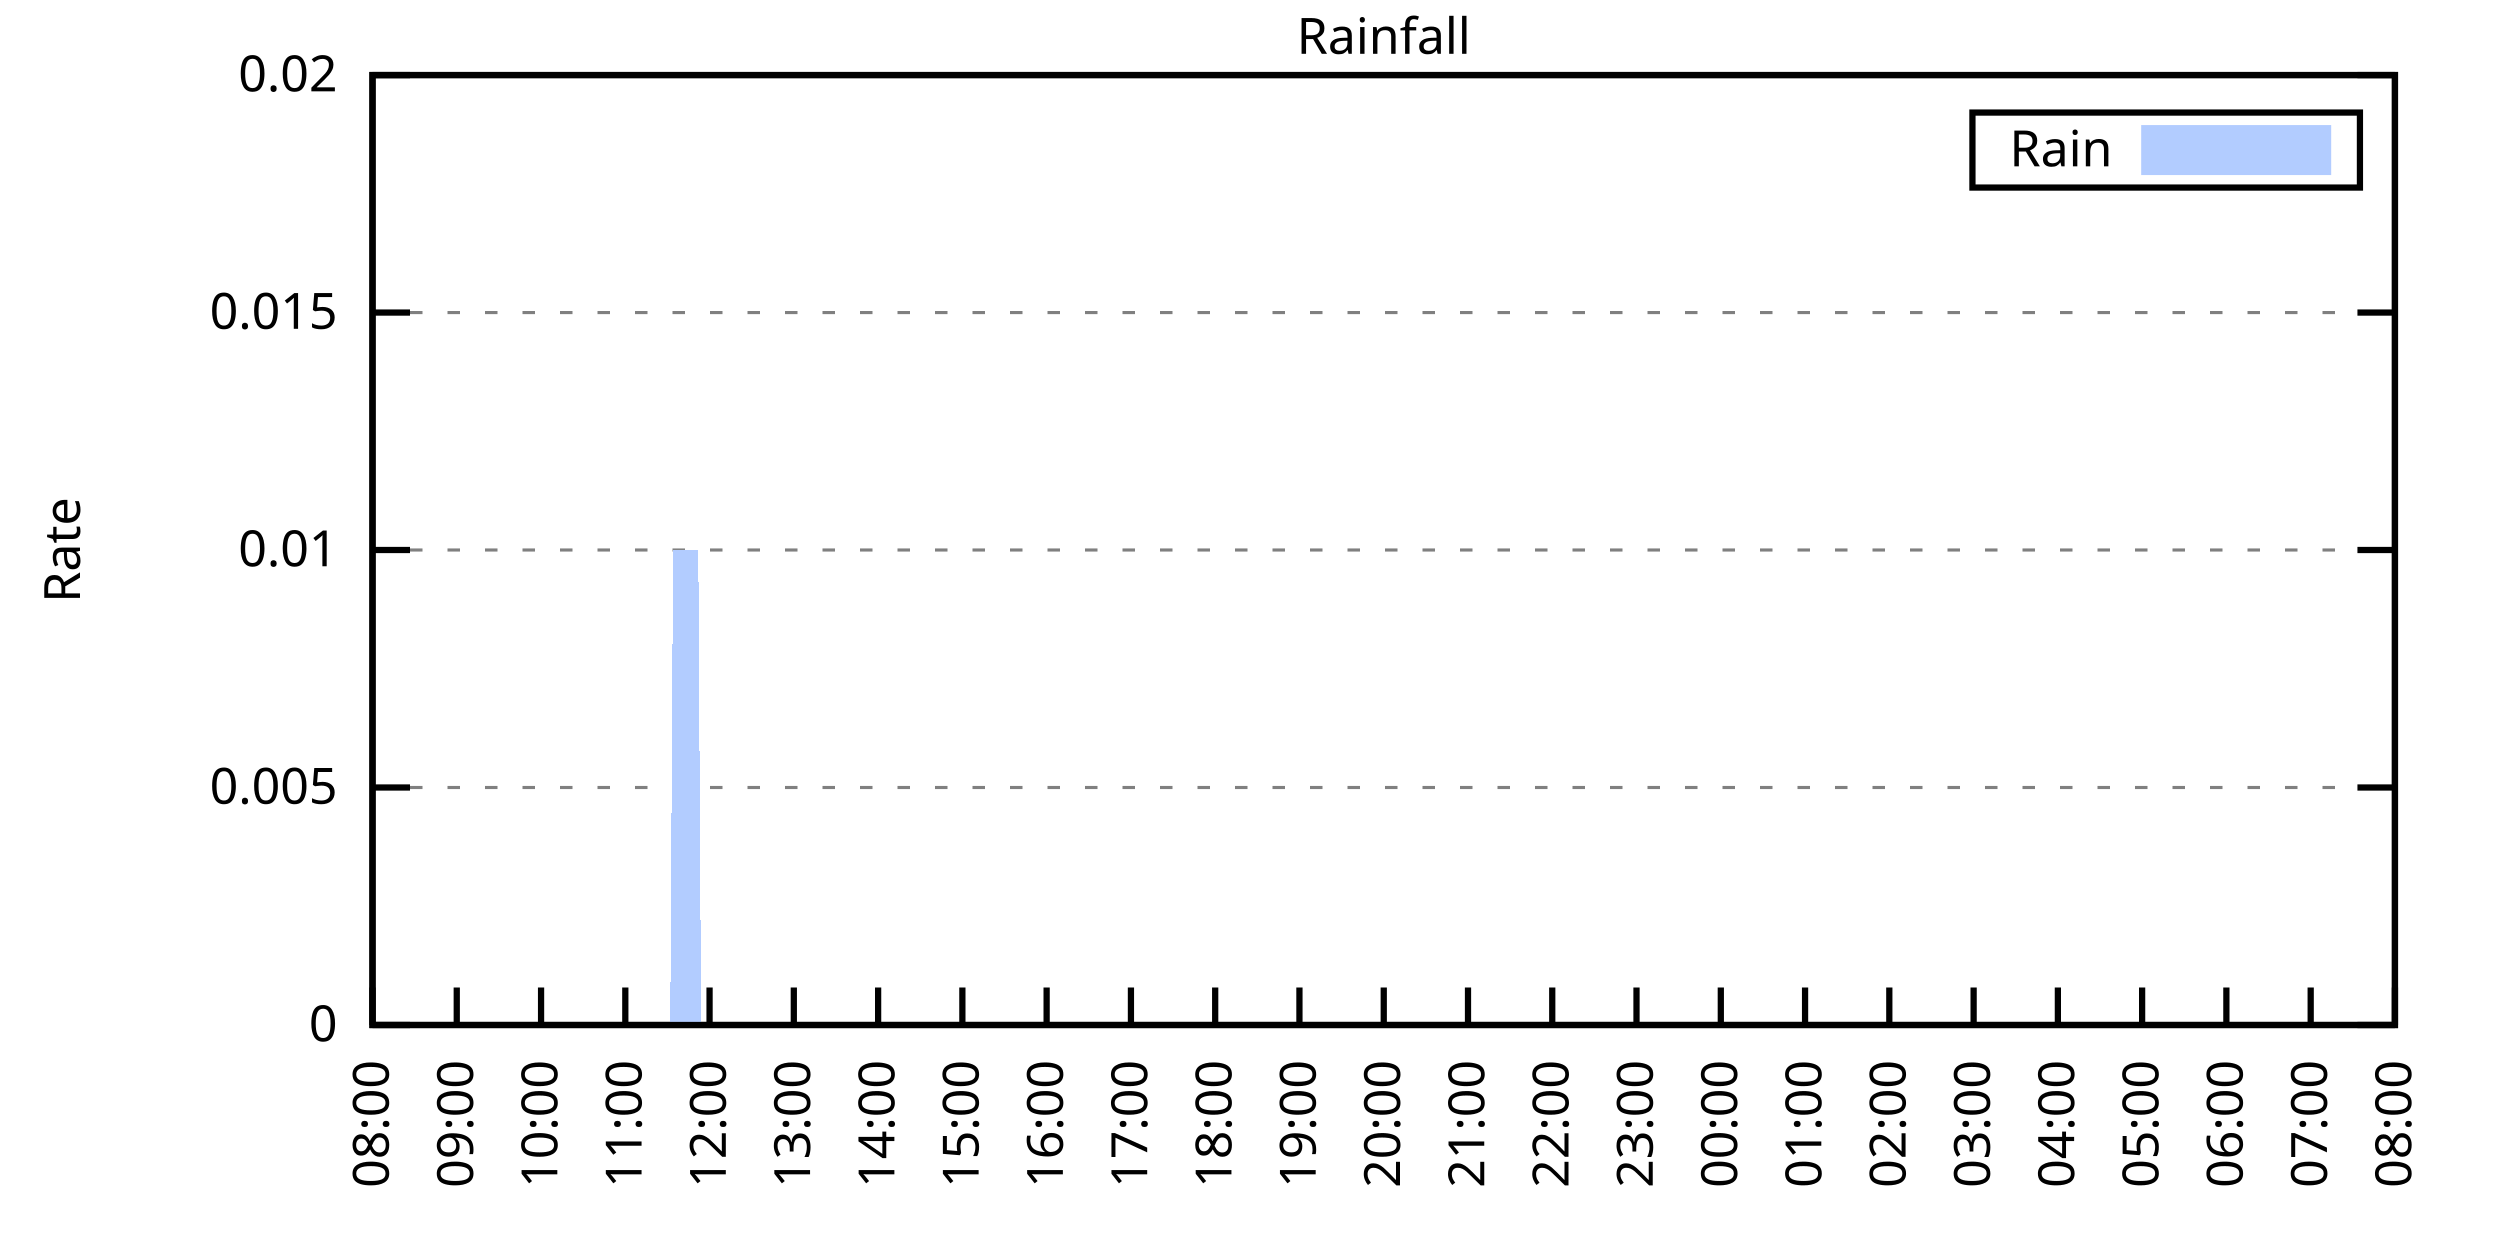
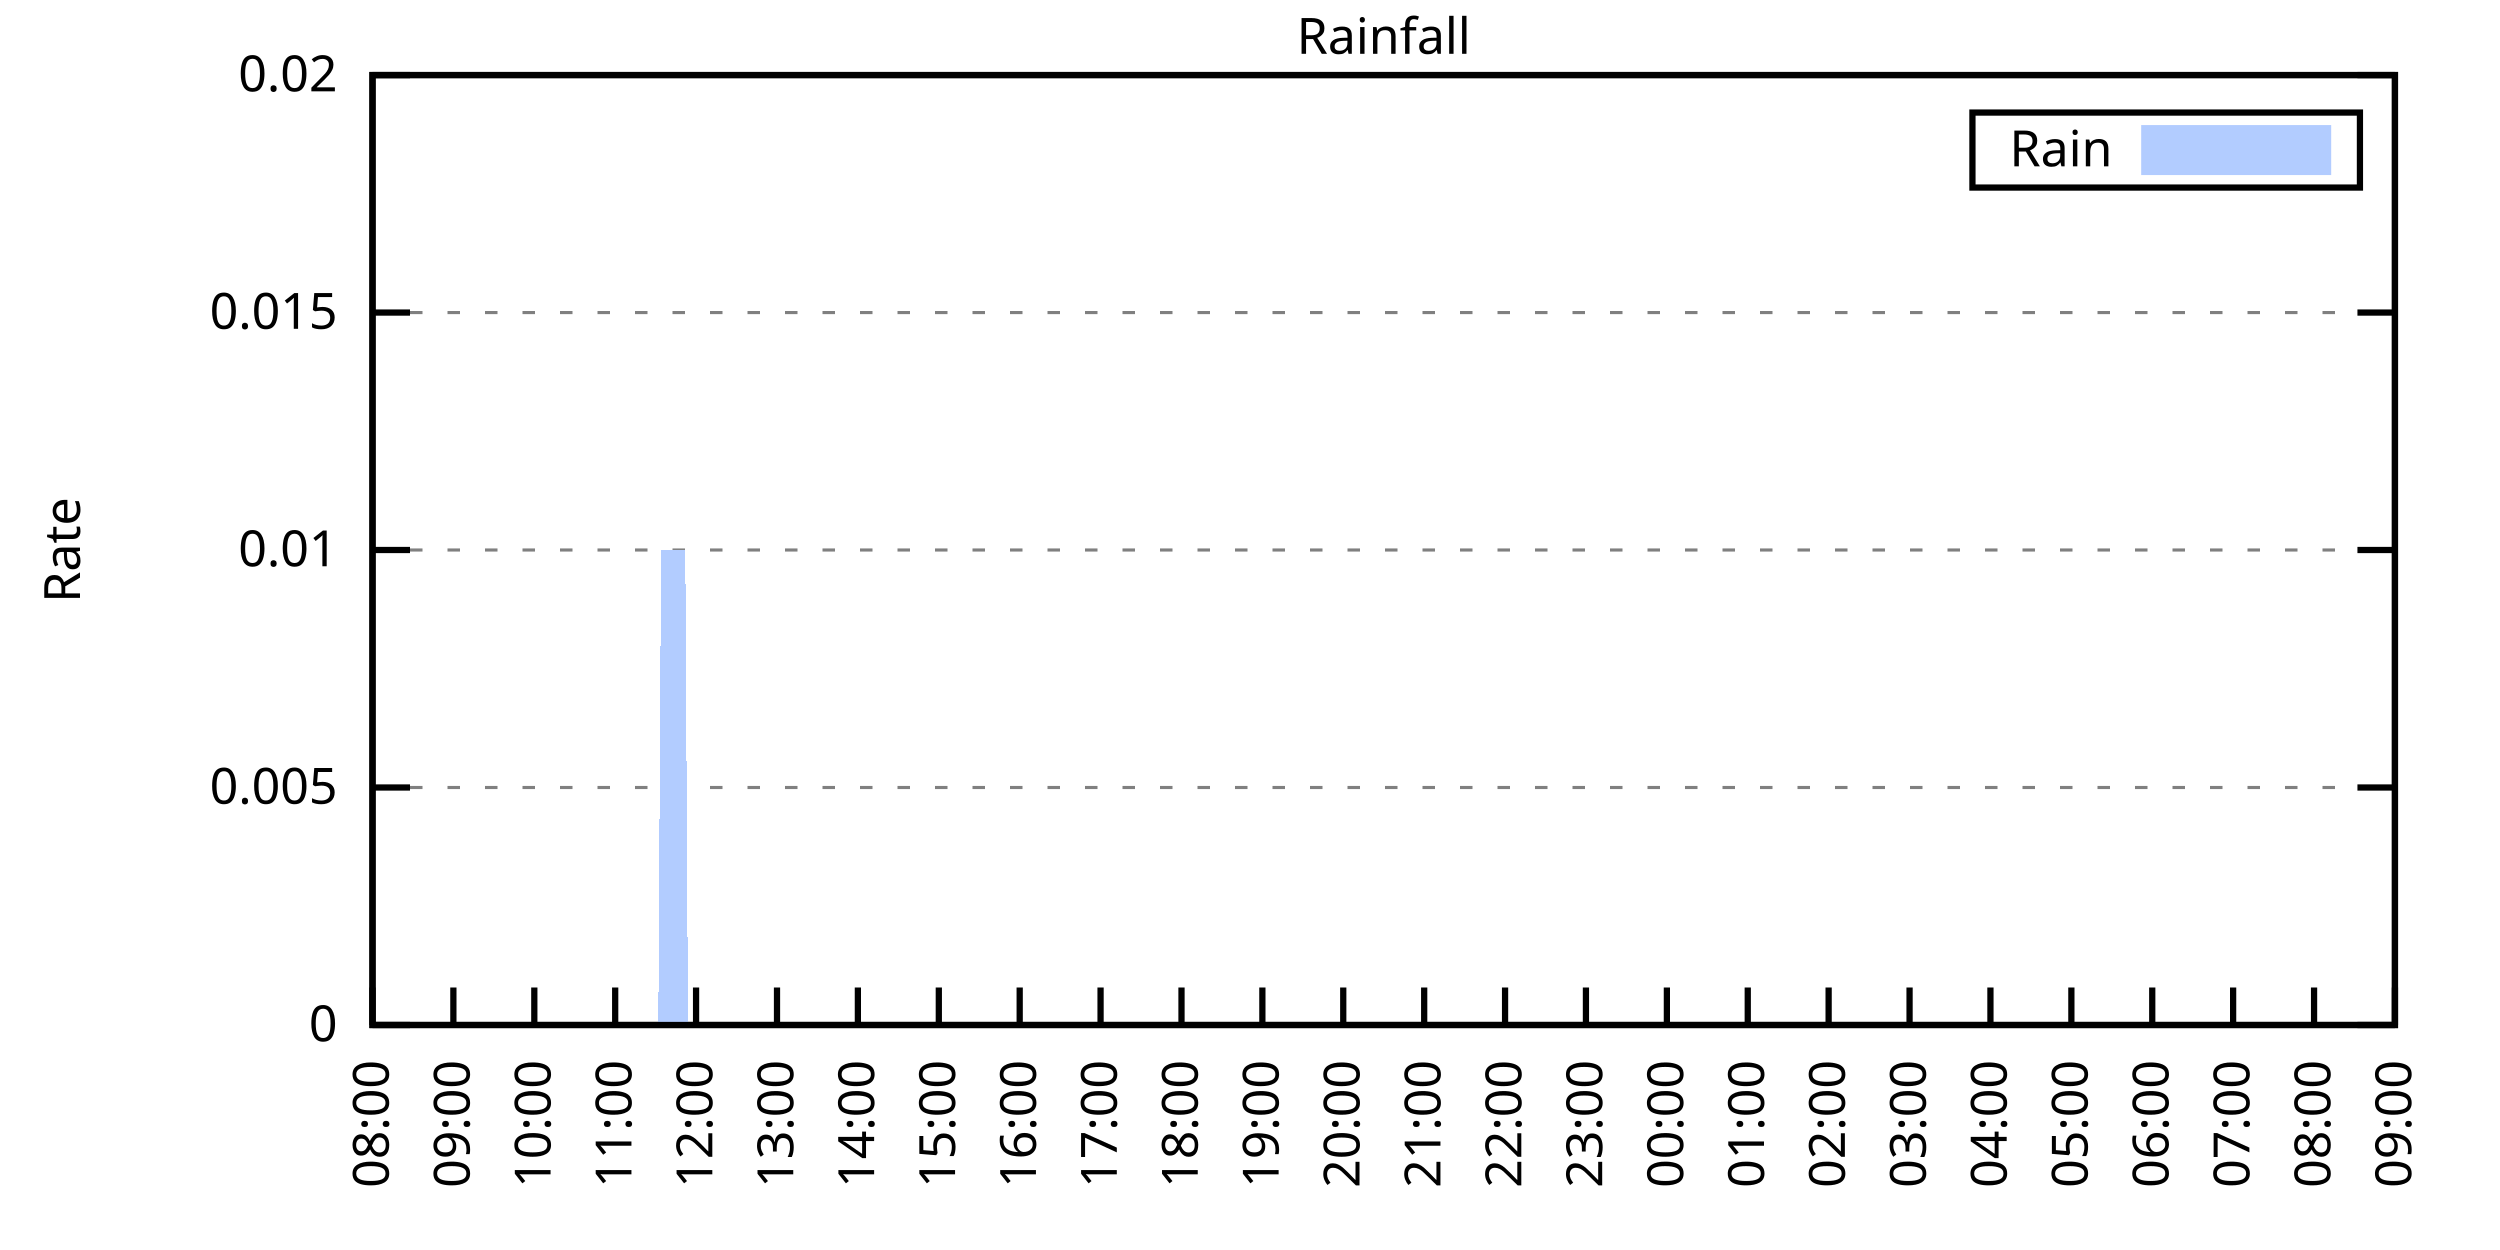
<svg xmlns="http://www.w3.org/2000/svg" xmlns:xlink="http://www.w3.org/1999/xlink" width="400" height="200" viewBox="0 0 400 200">
  <g id="gnuplot_canvas">
    <rect x="0" y="0" width="400" height="200" fill="none" />
    <defs>
      <circle id="gpDot" r="0.5" stroke-width="0.5" stroke="currentColor" />
      <path id="gpPt0" stroke-width="0.333" stroke="currentColor" d="M-1,0 h2 M0,-1 v2" />
      <path id="gpPt1" stroke-width="0.333" stroke="currentColor" d="M-1,-1 L1,1 M1,-1 L-1,1" />
      <path id="gpPt2" stroke-width="0.333" stroke="currentColor" d="M-1,0 L1,0 M0,-1 L0,1 M-1,-1 L1,1 M-1,1 L1,-1" />
      <rect id="gpPt3" stroke-width="0.333" stroke="currentColor" x="-1" y="-1" width="2" height="2" />
      <rect id="gpPt4" stroke-width="0.333" stroke="currentColor" fill="currentColor" x="-1" y="-1" width="2" height="2" />
      <circle id="gpPt5" stroke-width="0.333" stroke="currentColor" cx="0" cy="0" r="1" />
      <use xlink:href="#gpPt5" id="gpPt6" fill="currentColor" stroke="none" />
      <path id="gpPt7" stroke-width="0.333" stroke="currentColor" d="M0,-1.33 L-1.33,0.67 L1.33,0.67 z" />
      <use xlink:href="#gpPt7" id="gpPt8" fill="currentColor" stroke="none" />
      <use xlink:href="#gpPt7" id="gpPt9" stroke="currentColor" transform="rotate(180)" />
      <use xlink:href="#gpPt9" id="gpPt10" fill="currentColor" stroke="none" />
      <use xlink:href="#gpPt3" id="gpPt11" stroke="currentColor" transform="rotate(45)" />
      <use xlink:href="#gpPt11" id="gpPt12" fill="currentColor" stroke="none" />
      <path id="gpPt13" stroke-width="0.333" stroke="currentColor" d="M0,1.330 L1.265,0.411 L0.782,-1.067 L-0.782,-1.076 L-1.265,0.411 z" />
      <use xlink:href="#gpPt13" id="gpPt14" fill="currentColor" stroke="none" />
      <filter id="textbox" filterUnits="objectBoundingBox" x="0" y="0" height="1" width="1">
        <feFlood flood-color="white" flood-opacity="1" result="bgnd" />
        <feComposite in="SourceGraphic" in2="bgnd" operator="atop" />
      </filter>
      <filter id="greybox" filterUnits="objectBoundingBox" x="0" y="0" height="1" width="1">
        <feFlood flood-color="lightgrey" flood-opacity="1" result="grey" />
        <feComposite in="SourceGraphic" in2="grey" operator="atop" />
      </filter>
    </defs>
    <g fill="none" color="white" stroke="currentColor" stroke-width="1.00" stroke-linecap="butt" stroke-linejoin="miter">
</g>
    <g fill="none" color="black" stroke="currentColor" stroke-width="1.00" stroke-linecap="butt" stroke-linejoin="miter">
      <g stroke="none" shape-rendering="crispEdges">
        <polygon fill="rgb(255, 255, 255)" points="59.60,164.00 383.18,164.00 383.18,12.02 59.60,12.02 " />
      </g>
    </g>
    <g fill="none" color="black" stroke="currentColor" stroke-width="1.00" stroke-linecap="butt" stroke-linejoin="miter">
</g>
    <g fill="none" color="black" stroke="black" stroke-width="0.50" stroke-linecap="butt" stroke-linejoin="miter">
</g>
    <g fill="none" color="gray" stroke="currentColor" stroke-width="0.50" stroke-linecap="butt" stroke-linejoin="miter">
      <path stroke="gray" stroke-dasharray="2,4" class="gridline" d="M59.60,164.00 L383.19,164.00  " />
    </g>
    <g fill="none" color="gray" stroke="gray" stroke-width="1.00" stroke-linecap="butt" stroke-linejoin="miter">
</g>
    <g fill="none" color="black" stroke="currentColor" stroke-width="1.00" stroke-linecap="butt" stroke-linejoin="miter">
      <path stroke="black" d="M59.60,164.00 L65.60,164.00 M383.19,164.00 L377.19,164.00  " />
      <g transform="translate(54.00,166.60)" stroke="none" fill="black" font-family="Sans" font-size="8.00" text-anchor="end">
        <text>
          <tspan font-family="Sans"> 0</tspan>
        </text>
      </g>
    </g>
    <g fill="none" color="black" stroke="currentColor" stroke-width="1.00" stroke-linecap="butt" stroke-linejoin="miter">
</g>
    <g fill="none" color="black" stroke="black" stroke-width="0.50" stroke-linecap="butt" stroke-linejoin="miter">
</g>
    <g fill="none" color="gray" stroke="currentColor" stroke-width="0.50" stroke-linecap="butt" stroke-linejoin="miter">
      <path stroke="gray" stroke-dasharray="2,4" class="gridline" d="M59.60,126.00 L383.19,126.00  " />
    </g>
    <g fill="none" color="gray" stroke="gray" stroke-width="1.00" stroke-linecap="butt" stroke-linejoin="miter">
</g>
    <g fill="none" color="black" stroke="currentColor" stroke-width="1.00" stroke-linecap="butt" stroke-linejoin="miter">
      <path stroke="black" d="M59.60,126.00 L65.60,126.00 M383.19,126.00 L377.19,126.00  " />
      <g transform="translate(54.00,128.60)" stroke="none" fill="black" font-family="Sans" font-size="8.00" text-anchor="end">
        <text>
          <tspan font-family="Sans"> 0.005</tspan>
        </text>
      </g>
    </g>
    <g fill="none" color="black" stroke="currentColor" stroke-width="1.00" stroke-linecap="butt" stroke-linejoin="miter">
</g>
    <g fill="none" color="black" stroke="black" stroke-width="0.50" stroke-linecap="butt" stroke-linejoin="miter">
</g>
    <g fill="none" color="gray" stroke="currentColor" stroke-width="0.50" stroke-linecap="butt" stroke-linejoin="miter">
      <path stroke="gray" stroke-dasharray="2,4" class="gridline" d="M59.60,88.00 L383.19,88.00  " />
    </g>
    <g fill="none" color="gray" stroke="gray" stroke-width="1.00" stroke-linecap="butt" stroke-linejoin="miter">
</g>
    <g fill="none" color="black" stroke="currentColor" stroke-width="1.00" stroke-linecap="butt" stroke-linejoin="miter">
      <path stroke="black" d="M59.60,88.00 L65.60,88.00 M383.19,88.00 L377.19,88.00  " />
      <g transform="translate(54.00,90.60)" stroke="none" fill="black" font-family="Sans" font-size="8.00" text-anchor="end">
        <text>
          <tspan font-family="Sans"> 0.01</tspan>
        </text>
      </g>
    </g>
    <g fill="none" color="black" stroke="currentColor" stroke-width="1.00" stroke-linecap="butt" stroke-linejoin="miter">
</g>
    <g fill="none" color="black" stroke="black" stroke-width="0.50" stroke-linecap="butt" stroke-linejoin="miter">
</g>
    <g fill="none" color="gray" stroke="currentColor" stroke-width="0.50" stroke-linecap="butt" stroke-linejoin="miter">
      <path stroke="gray" stroke-dasharray="2,4" class="gridline" d="M59.60,50.01 L383.19,50.01  " />
    </g>
    <g fill="none" color="gray" stroke="gray" stroke-width="1.00" stroke-linecap="butt" stroke-linejoin="miter">
</g>
    <g fill="none" color="black" stroke="currentColor" stroke-width="1.00" stroke-linecap="butt" stroke-linejoin="miter">
      <path stroke="black" d="M59.60,50.01 L65.60,50.01 M383.19,50.01 L377.19,50.01  " />
      <g transform="translate(54.00,52.61)" stroke="none" fill="black" font-family="Sans" font-size="8.00" text-anchor="end">
        <text>
          <tspan font-family="Sans"> 0.015</tspan>
        </text>
      </g>
    </g>
    <g fill="none" color="black" stroke="currentColor" stroke-width="1.00" stroke-linecap="butt" stroke-linejoin="miter">
</g>
    <g fill="none" color="black" stroke="black" stroke-width="0.50" stroke-linecap="butt" stroke-linejoin="miter">
</g>
    <g fill="none" color="gray" stroke="currentColor" stroke-width="0.50" stroke-linecap="butt" stroke-linejoin="miter">
      <path stroke="gray" stroke-dasharray="2,4" class="gridline" d="M59.60,12.01 L383.19,12.01  " />
    </g>
    <g fill="none" color="gray" stroke="gray" stroke-width="1.00" stroke-linecap="butt" stroke-linejoin="miter">
</g>
    <g fill="none" color="black" stroke="currentColor" stroke-width="1.00" stroke-linecap="butt" stroke-linejoin="miter">
      <path stroke="black" d="M59.60,12.01 L65.60,12.01 M383.19,12.01 L377.19,12.01  " />
      <g transform="translate(54.00,14.61)" stroke="none" fill="black" font-family="Sans" font-size="8.00" text-anchor="end">
        <text>
          <tspan font-family="Sans"> 0.02</tspan>
        </text>
      </g>
    </g>
    <g fill="none" color="black" stroke="currentColor" stroke-width="1.00" stroke-linecap="butt" stroke-linejoin="miter">
      <path stroke="black" d="M59.60,164.00 L59.60,158.00  " />
      <g transform="translate(62.20,169.60) rotate(270.00)" stroke="none" fill="black" font-family="Sans" font-size="8.00" text-anchor="end">
        <text>
          <tspan font-family="Sans">08:00</tspan>
        </text>
      </g>
    </g>
    <g fill="none" color="black" stroke="currentColor" stroke-width="1.00" stroke-linecap="butt" stroke-linejoin="miter">
-       <path stroke="black" d="M73.08,164.00 L73.08,158.00  " />
-       <g transform="translate(75.68,169.60) rotate(270.00)" stroke="none" fill="black" font-family="Sans" font-size="8.00" text-anchor="end">
+       <path stroke="black" d="M72.54,164.00 L72.54,158.00  " />
+       <g transform="translate(75.14,169.60) rotate(270.00)" stroke="none" fill="black" font-family="Sans" font-size="8.00" text-anchor="end">
        <text>
          <tspan font-family="Sans">09:00</tspan>
        </text>
      </g>
    </g>
    <g fill="none" color="black" stroke="currentColor" stroke-width="1.00" stroke-linecap="butt" stroke-linejoin="miter">
-       <path stroke="black" d="M86.57,164.00 L86.57,158.00  " />
-       <g transform="translate(89.17,169.60) rotate(270.00)" stroke="none" fill="black" font-family="Sans" font-size="8.00" text-anchor="end">
+       <path stroke="black" d="M85.49,164.00 L85.49,158.00  " />
+       <g transform="translate(88.09,169.60) rotate(270.00)" stroke="none" fill="black" font-family="Sans" font-size="8.00" text-anchor="end">
        <text>
          <tspan font-family="Sans">10:00</tspan>
        </text>
      </g>
    </g>
    <g fill="none" color="black" stroke="currentColor" stroke-width="1.00" stroke-linecap="butt" stroke-linejoin="miter">
-       <path stroke="black" d="M100.05,164.00 L100.05,158.00  " />
-       <g transform="translate(102.65,169.60) rotate(270.00)" stroke="none" fill="black" font-family="Sans" font-size="8.00" text-anchor="end">
+       <path stroke="black" d="M98.43,164.00 L98.43,158.00  " />
+       <g transform="translate(101.03,169.60) rotate(270.00)" stroke="none" fill="black" font-family="Sans" font-size="8.00" text-anchor="end">
        <text>
          <tspan font-family="Sans">11:00</tspan>
        </text>
      </g>
    </g>
    <g fill="none" color="black" stroke="currentColor" stroke-width="1.00" stroke-linecap="butt" stroke-linejoin="miter">
-       <path stroke="black" d="M113.53,164.00 L113.53,158.00  " />
-       <g transform="translate(116.13,169.60) rotate(270.00)" stroke="none" fill="black" font-family="Sans" font-size="8.00" text-anchor="end">
+       <path stroke="black" d="M111.37,164.00 L111.37,158.00  " />
+       <g transform="translate(113.97,169.60) rotate(270.00)" stroke="none" fill="black" font-family="Sans" font-size="8.00" text-anchor="end">
        <text>
          <tspan font-family="Sans">12:00</tspan>
        </text>
      </g>
    </g>
    <g fill="none" color="black" stroke="currentColor" stroke-width="1.00" stroke-linecap="butt" stroke-linejoin="miter">
-       <path stroke="black" d="M127.01,164.00 L127.01,158.00  " />
-       <g transform="translate(129.61,169.60) rotate(270.00)" stroke="none" fill="black" font-family="Sans" font-size="8.00" text-anchor="end">
+       <path stroke="black" d="M124.32,164.00 L124.32,158.00  " />
+       <g transform="translate(126.92,169.60) rotate(270.00)" stroke="none" fill="black" font-family="Sans" font-size="8.00" text-anchor="end">
        <text>
          <tspan font-family="Sans">13:00</tspan>
        </text>
      </g>
    </g>
    <g fill="none" color="black" stroke="currentColor" stroke-width="1.00" stroke-linecap="butt" stroke-linejoin="miter">
-       <path stroke="black" d="M140.50,164.00 L140.50,158.00  " />
-       <g transform="translate(143.10,169.60) rotate(270.00)" stroke="none" fill="black" font-family="Sans" font-size="8.00" text-anchor="end">
+       <path stroke="black" d="M137.26,164.00 L137.26,158.00  " />
+       <g transform="translate(139.86,169.60) rotate(270.00)" stroke="none" fill="black" font-family="Sans" font-size="8.00" text-anchor="end">
        <text>
          <tspan font-family="Sans">14:00</tspan>
        </text>
      </g>
    </g>
    <g fill="none" color="black" stroke="currentColor" stroke-width="1.00" stroke-linecap="butt" stroke-linejoin="miter">
-       <path stroke="black" d="M153.98,164.00 L153.98,158.00  " />
-       <g transform="translate(156.58,169.60) rotate(270.00)" stroke="none" fill="black" font-family="Sans" font-size="8.00" text-anchor="end">
+       <path stroke="black" d="M150.21,164.00 L150.21,158.00  " />
+       <g transform="translate(152.81,169.60) rotate(270.00)" stroke="none" fill="black" font-family="Sans" font-size="8.00" text-anchor="end">
        <text>
          <tspan font-family="Sans">15:00</tspan>
        </text>
      </g>
    </g>
    <g fill="none" color="black" stroke="currentColor" stroke-width="1.00" stroke-linecap="butt" stroke-linejoin="miter">
-       <path stroke="black" d="M167.46,164.00 L167.46,158.00  " />
-       <g transform="translate(170.06,169.60) rotate(270.00)" stroke="none" fill="black" font-family="Sans" font-size="8.00" text-anchor="end">
+       <path stroke="black" d="M163.15,164.00 L163.15,158.00  " />
+       <g transform="translate(165.75,169.60) rotate(270.00)" stroke="none" fill="black" font-family="Sans" font-size="8.00" text-anchor="end">
        <text>
          <tspan font-family="Sans">16:00</tspan>
        </text>
      </g>
    </g>
    <g fill="none" color="black" stroke="currentColor" stroke-width="1.00" stroke-linecap="butt" stroke-linejoin="miter">
-       <path stroke="black" d="M180.95,164.00 L180.95,158.00  " />
-       <g transform="translate(183.55,169.60) rotate(270.00)" stroke="none" fill="black" font-family="Sans" font-size="8.00" text-anchor="end">
+       <path stroke="black" d="M176.09,164.00 L176.09,158.00  " />
+       <g transform="translate(178.69,169.60) rotate(270.00)" stroke="none" fill="black" font-family="Sans" font-size="8.00" text-anchor="end">
        <text>
          <tspan font-family="Sans">17:00</tspan>
        </text>
      </g>
    </g>
    <g fill="none" color="black" stroke="currentColor" stroke-width="1.00" stroke-linecap="butt" stroke-linejoin="miter">
-       <path stroke="black" d="M194.43,164.00 L194.43,158.00  " />
-       <g transform="translate(197.03,169.60) rotate(270.00)" stroke="none" fill="black" font-family="Sans" font-size="8.00" text-anchor="end">
+       <path stroke="black" d="M189.04,164.00 L189.04,158.00  " />
+       <g transform="translate(191.64,169.60) rotate(270.00)" stroke="none" fill="black" font-family="Sans" font-size="8.00" text-anchor="end">
        <text>
          <tspan font-family="Sans">18:00</tspan>
        </text>
      </g>
    </g>
    <g fill="none" color="black" stroke="currentColor" stroke-width="1.00" stroke-linecap="butt" stroke-linejoin="miter">
-       <path stroke="black" d="M207.91,164.00 L207.91,158.00  " />
-       <g transform="translate(210.51,169.60) rotate(270.00)" stroke="none" fill="black" font-family="Sans" font-size="8.00" text-anchor="end">
+       <path stroke="black" d="M201.98,164.00 L201.98,158.00  " />
+       <g transform="translate(204.58,169.60) rotate(270.00)" stroke="none" fill="black" font-family="Sans" font-size="8.00" text-anchor="end">
        <text>
          <tspan font-family="Sans">19:00</tspan>
        </text>
      </g>
    </g>
    <g fill="none" color="black" stroke="currentColor" stroke-width="1.00" stroke-linecap="butt" stroke-linejoin="miter">
-       <path stroke="black" d="M221.40,164.00 L221.40,158.00  " />
-       <g transform="translate(224.00,169.60) rotate(270.00)" stroke="none" fill="black" font-family="Sans" font-size="8.00" text-anchor="end">
+       <path stroke="black" d="M214.92,164.00 L214.92,158.00  " />
+       <g transform="translate(217.52,169.60) rotate(270.00)" stroke="none" fill="black" font-family="Sans" font-size="8.00" text-anchor="end">
        <text>
          <tspan font-family="Sans">20:00</tspan>
        </text>
      </g>
    </g>
    <g fill="none" color="black" stroke="currentColor" stroke-width="1.00" stroke-linecap="butt" stroke-linejoin="miter">
-       <path stroke="black" d="M234.88,164.00 L234.88,158.00  " />
-       <g transform="translate(237.48,169.60) rotate(270.00)" stroke="none" fill="black" font-family="Sans" font-size="8.00" text-anchor="end">
+       <path stroke="black" d="M227.87,164.00 L227.87,158.00  " />
+       <g transform="translate(230.47,169.60) rotate(270.00)" stroke="none" fill="black" font-family="Sans" font-size="8.00" text-anchor="end">
        <text>
          <tspan font-family="Sans">21:00</tspan>
        </text>
      </g>
    </g>
    <g fill="none" color="black" stroke="currentColor" stroke-width="1.00" stroke-linecap="butt" stroke-linejoin="miter">
-       <path stroke="black" d="M248.36,164.00 L248.36,158.00  " />
-       <g transform="translate(250.96,169.60) rotate(270.00)" stroke="none" fill="black" font-family="Sans" font-size="8.00" text-anchor="end">
+       <path stroke="black" d="M240.81,164.00 L240.81,158.00  " />
+       <g transform="translate(243.41,169.60) rotate(270.00)" stroke="none" fill="black" font-family="Sans" font-size="8.00" text-anchor="end">
        <text>
          <tspan font-family="Sans">22:00</tspan>
        </text>
      </g>
    </g>
    <g fill="none" color="black" stroke="currentColor" stroke-width="1.00" stroke-linecap="butt" stroke-linejoin="miter">
-       <path stroke="black" d="M261.84,164.00 L261.84,158.00  " />
-       <g transform="translate(264.44,169.60) rotate(270.00)" stroke="none" fill="black" font-family="Sans" font-size="8.00" text-anchor="end">
+       <path stroke="black" d="M253.75,164.00 L253.75,158.00  " />
+       <g transform="translate(256.35,169.60) rotate(270.00)" stroke="none" fill="black" font-family="Sans" font-size="8.00" text-anchor="end">
        <text>
          <tspan font-family="Sans">23:00</tspan>
        </text>
      </g>
    </g>
    <g fill="none" color="black" stroke="currentColor" stroke-width="1.00" stroke-linecap="butt" stroke-linejoin="miter">
-       <path stroke="black" d="M275.33,164.00 L275.33,158.00  " />
-       <g transform="translate(277.93,169.60) rotate(270.00)" stroke="none" fill="black" font-family="Sans" font-size="8.00" text-anchor="end">
+       <path stroke="black" d="M266.70,164.00 L266.70,158.00  " />
+       <g transform="translate(269.30,169.60) rotate(270.00)" stroke="none" fill="black" font-family="Sans" font-size="8.00" text-anchor="end">
        <text>
          <tspan font-family="Sans">00:00</tspan>
        </text>
      </g>
    </g>
    <g fill="none" color="black" stroke="currentColor" stroke-width="1.00" stroke-linecap="butt" stroke-linejoin="miter">
-       <path stroke="black" d="M288.81,164.00 L288.81,158.00  " />
-       <g transform="translate(291.41,169.60) rotate(270.00)" stroke="none" fill="black" font-family="Sans" font-size="8.00" text-anchor="end">
+       <path stroke="black" d="M279.64,164.00 L279.64,158.00  " />
+       <g transform="translate(282.24,169.60) rotate(270.00)" stroke="none" fill="black" font-family="Sans" font-size="8.00" text-anchor="end">
        <text>
          <tspan font-family="Sans">01:00</tspan>
        </text>
      </g>
    </g>
    <g fill="none" color="black" stroke="currentColor" stroke-width="1.00" stroke-linecap="butt" stroke-linejoin="miter">
-       <path stroke="black" d="M302.29,164.00 L302.29,158.00  " />
-       <g transform="translate(304.89,169.60) rotate(270.00)" stroke="none" fill="black" font-family="Sans" font-size="8.00" text-anchor="end">
+       <path stroke="black" d="M292.58,164.00 L292.58,158.00  " />
+       <g transform="translate(295.18,169.60) rotate(270.00)" stroke="none" fill="black" font-family="Sans" font-size="8.00" text-anchor="end">
        <text>
          <tspan font-family="Sans">02:00</tspan>
        </text>
      </g>
    </g>
    <g fill="none" color="black" stroke="currentColor" stroke-width="1.00" stroke-linecap="butt" stroke-linejoin="miter">
-       <path stroke="black" d="M315.78,164.00 L315.78,158.00  " />
-       <g transform="translate(318.38,169.60) rotate(270.00)" stroke="none" fill="black" font-family="Sans" font-size="8.00" text-anchor="end">
+       <path stroke="black" d="M305.53,164.00 L305.53,158.00  " />
+       <g transform="translate(308.13,169.60) rotate(270.00)" stroke="none" fill="black" font-family="Sans" font-size="8.00" text-anchor="end">
        <text>
          <tspan font-family="Sans">03:00</tspan>
        </text>
      </g>
    </g>
    <g fill="none" color="black" stroke="currentColor" stroke-width="1.00" stroke-linecap="butt" stroke-linejoin="miter">
-       <path stroke="black" d="M329.26,164.00 L329.26,158.00  " />
-       <g transform="translate(331.86,169.60) rotate(270.00)" stroke="none" fill="black" font-family="Sans" font-size="8.00" text-anchor="end">
+       <path stroke="black" d="M318.47,164.00 L318.47,158.00  " />
+       <g transform="translate(321.07,169.60) rotate(270.00)" stroke="none" fill="black" font-family="Sans" font-size="8.00" text-anchor="end">
        <text>
          <tspan font-family="Sans">04:00</tspan>
        </text>
      </g>
    </g>
    <g fill="none" color="black" stroke="currentColor" stroke-width="1.00" stroke-linecap="butt" stroke-linejoin="miter">
-       <path stroke="black" d="M342.74,164.00 L342.74,158.00  " />
-       <g transform="translate(345.34,169.60) rotate(270.00)" stroke="none" fill="black" font-family="Sans" font-size="8.00" text-anchor="end">
+       <path stroke="black" d="M331.42,164.00 L331.42,158.00  " />
+       <g transform="translate(334.02,169.60) rotate(270.00)" stroke="none" fill="black" font-family="Sans" font-size="8.00" text-anchor="end">
        <text>
          <tspan font-family="Sans">05:00</tspan>
        </text>
      </g>
    </g>
    <g fill="none" color="black" stroke="currentColor" stroke-width="1.00" stroke-linecap="butt" stroke-linejoin="miter">
-       <path stroke="black" d="M356.22,164.00 L356.22,158.00  " />
-       <g transform="translate(358.82,169.60) rotate(270.00)" stroke="none" fill="black" font-family="Sans" font-size="8.00" text-anchor="end">
+       <path stroke="black" d="M344.36,164.00 L344.36,158.00  " />
+       <g transform="translate(346.96,169.60) rotate(270.00)" stroke="none" fill="black" font-family="Sans" font-size="8.00" text-anchor="end">
        <text>
          <tspan font-family="Sans">06:00</tspan>
        </text>
      </g>
    </g>
    <g fill="none" color="black" stroke="currentColor" stroke-width="1.00" stroke-linecap="butt" stroke-linejoin="miter">
-       <path stroke="black" d="M369.71,164.00 L369.71,158.00  " />
-       <g transform="translate(372.31,169.60) rotate(270.00)" stroke="none" fill="black" font-family="Sans" font-size="8.00" text-anchor="end">
+       <path stroke="black" d="M357.30,164.00 L357.30,158.00  " />
+       <g transform="translate(359.90,169.60) rotate(270.00)" stroke="none" fill="black" font-family="Sans" font-size="8.00" text-anchor="end">
        <text>
          <tspan font-family="Sans">07:00</tspan>
+         </text>
+       </g>
+     </g>
+     <g fill="none" color="black" stroke="currentColor" stroke-width="1.00" stroke-linecap="butt" stroke-linejoin="miter">
+       <path stroke="black" d="M370.25,164.00 L370.25,158.00  " />
+       <g transform="translate(372.85,169.60) rotate(270.00)" stroke="none" fill="black" font-family="Sans" font-size="8.00" text-anchor="end">
+         <text>
+           <tspan font-family="Sans">08:00</tspan>
        </text>
      </g>
    </g>
    <g fill="none" color="black" stroke="currentColor" stroke-width="1.00" stroke-linecap="butt" stroke-linejoin="miter">
      <path stroke="black" d="M383.19,164.00 L383.19,158.00  " />
      <g transform="translate(385.79,169.60) rotate(270.00)" stroke="none" fill="black" font-family="Sans" font-size="8.00" text-anchor="end">
        <text>
-           <tspan font-family="Sans">08:00</tspan>
+           <tspan font-family="Sans">09:00</tspan>
        </text>
      </g>
    </g>
    <g fill="none" color="black" stroke="currentColor" stroke-width="1.00" stroke-linecap="butt" stroke-linejoin="miter">
</g>
    <g fill="none" color="black" stroke="currentColor" stroke-width="1.00" stroke-linecap="butt" stroke-linejoin="miter">
      <path stroke="black" d="M59.60,12.01 L59.60,164.00 L383.19,164.00 L383.19,12.01 L59.60,12.01 Z  " />
    </g>
    <g fill="none" color="black" stroke="currentColor" stroke-width="1.00" stroke-linecap="butt" stroke-linejoin="miter">
</g>
    <g fill="none" color="black" stroke="currentColor" stroke-width="1.00" stroke-linecap="butt" stroke-linejoin="miter">
      <path stroke="black" d="M315.59,30.01 L315.59,18.01 L377.59,18.01 L377.59,30.01 L315.59,30.01 Z  " />
    </g>
    <g id="Rainfall_plot_1">
      <g fill="none" color="white" stroke="black" stroke-width="2.00" stroke-linecap="butt" stroke-linejoin="miter">
</g>
      <g fill="none" color="black" stroke="currentColor" stroke-width="2.00" stroke-linecap="butt" stroke-linejoin="miter">
        <g transform="translate(337.99,26.61)" stroke="none" fill="black" font-family="Sans" font-size="8.00" text-anchor="end">
          <text>
            <tspan font-family="Sans">Rain</tspan>
          </text>
        </g>
      </g>
      <g fill="none" color="black" stroke="currentColor" stroke-width="2.00" stroke-linecap="butt" stroke-linejoin="miter">
        <g stroke="none" shape-rendering="crispEdges">
          <polygon fill="rgb(178, 204, 255)" points="343.59,27.01 371.99,27.01 371.99,21.01 343.59,21.01 " />
        </g>
        <path stroke="rgb(178, 204, 255)" d="M343.59,27.01 L371.99,27.01 L371.99,21.01 L343.59,21.01 L343.59,27.01 Z  " />
      </g>
      <g fill="none" color="black" stroke="currentColor" stroke-width="2.00" stroke-linecap="butt" stroke-linejoin="miter">
        <g stroke="none" shape-rendering="crispEdges">
-           <polygon fill="rgb(178, 204, 255)" points="60.05,164.00 60.50,164.00 60.95,164.00 61.40,164.00 61.85,164.00 62.30,164.00 62.75,164.00 63.20,164.00 63.64,164.00 64.09,164.00 64.54,164.00 64.99,164.00 65.44,164.00 65.89,164.00 66.34,164.00 66.79,164.00 67.24,164.00 67.69,164.00 68.14,164.00 68.59,164.00 69.04,164.00 69.49,164.00 69.94,164.00 70.39,164.00 70.84,164.00 71.29,164.00 71.73,164.00 72.18,164.00 72.63,164.00 73.08,164.00 73.53,164.00 73.98,164.00 74.43,164.00 74.88,164.00 75.33,164.00 75.78,164.00 76.23,164.00 76.68,164.00 77.13,164.00 77.58,164.00 78.03,164.00 78.48,164.00 78.93,164.00 79.37,164.00 79.82,164.00 80.27,164.00 80.72,164.00 81.17,164.00 81.62,164.00 82.07,164.00 82.52,164.00 82.97,164.00 83.42,164.00 83.87,164.00 84.32,164.00 84.77,164.00 85.22,164.00 85.67,164.00 86.12,164.00 86.57,164.00 87.02,164.00 87.46,164.00 87.91,164.00 88.36,164.00 88.81,164.00 89.26,164.00 89.71,164.00 90.16,164.00 90.61,164.00 91.06,164.00 91.51,164.00 91.96,164.00 92.41,164.00 92.86,164.00 93.31,164.00 93.76,164.00 94.21,164.00 94.66,164.00 95.11,164.00 95.55,164.00 96.00,164.00 96.45,164.00 96.90,164.00 97.35,164.00 97.80,164.00 98.25,164.00 98.70,164.00 99.15,164.00 99.60,164.00 100.05,164.00 100.50,164.00 100.95,164.00 101.40,164.00 101.85,164.00 102.30,164.00 102.75,164.00 103.19,164.00 103.64,164.00 104.09,164.00 104.54,164.00 104.99,164.00 105.44,164.00 105.89,164.00 106.34,164.00 106.79,164.00 107.24,164.00 107.69,88.00 108.14,88.00 108.59,88.00 109.04,88.00 109.49,88.00 109.94,88.00 110.39,88.00 110.84,88.00 111.28,88.00 111.73,88.00 112.18,164.00 112.63,164.00 113.08,164.00 113.53,164.00 113.98,164.00 114.43,164.00 114.88,164.00 115.33,164.00 115.78,164.00 116.23,164.00 116.68,164.00 117.13,164.00 117.58,164.00 118.03,164.00 118.48,164.00 118.92,164.00 119.37,164.00 119.82,164.00 120.27,164.00 120.72,164.00 121.17,164.00 121.62,164.00 122.07,164.00 122.52,164.00 122.97,164.00 123.42,164.00 123.87,164.00 124.32,164.00 124.77,164.00 125.22,164.00 125.67,164.00 126.12,164.00 126.57,164.00 127.01,164.00 127.46,164.00 127.91,164.00 128.36,164.00 128.81,164.00 129.26,164.00 129.71,164.00 130.16,164.00 130.61,164.00 131.06,164.00 131.51,164.00 131.96,164.00 132.41,164.00 132.86,164.00 133.31,164.00 133.76,164.00 134.21,164.00 134.65,164.00 135.10,164.00 135.55,164.00 136.00,164.00 136.45,164.00 136.90,164.00 137.35,164.00 137.80,164.00 138.25,164.00 138.70,164.00 139.15,164.00 139.60,164.00 140.05,164.00 140.50,164.00 140.95,164.00 141.40,164.00 141.85,164.00 142.30,164.00 142.74,164.00 143.19,164.00 143.64,164.00 144.09,164.00 144.54,164.00 144.99,164.00 145.44,164.00 145.89,164.00 146.34,164.00 146.79,164.00 147.24,164.00 147.69,164.00 148.14,164.00 148.59,164.00 149.04,164.00 149.49,164.00 149.94,164.00 150.38,164.00 150.83,164.00 151.28,164.00 151.73,164.00 152.18,164.00 152.63,164.00 153.08,164.00 153.53,164.00 153.98,164.00 154.43,164.00 154.88,164.00 155.33,164.00 155.78,164.00 156.23,164.00 156.68,164.00 157.13,164.00 157.58,164.00 158.03,164.00 158.47,164.00 158.92,164.00 159.37,164.00 159.82,164.00 160.27,164.00 160.72,164.00 161.17,164.00 161.62,164.00 162.07,164.00 162.52,164.00 162.97,164.00 163.42,164.00 163.87,164.00 164.32,164.00 164.77,164.00 165.22,164.00 165.67,164.00 166.12,164.00 166.56,164.00 167.01,164.00 167.46,164.00 167.91,164.00 168.36,164.00 168.81,164.00 169.26,164.00 169.71,164.00 170.16,164.00 170.61,164.00 171.06,164.00 171.51,164.00 171.96,164.00 172.41,164.00 172.86,164.00 173.31,164.00 173.76,164.00 174.20,164.00 174.65,164.00 175.10,164.00 175.55,164.00 176.00,164.00 176.45,164.00 176.90,164.00 177.35,164.00 177.80,164.00 178.25,164.00 178.70,164.00 179.15,164.00 179.60,164.00 180.05,164.00 180.50,164.00 180.95,164.00 181.40,164.00 181.85,164.00 182.29,164.00 182.74,164.00 183.19,164.00 183.64,164.00 184.09,164.00 184.54,164.00 184.99,164.00 185.44,164.00 185.89,164.00 186.34,164.00 186.79,164.00 187.24,164.00 187.69,164.00 188.14,164.00 188.59,164.00 189.04,164.00 189.49,164.00 189.93,164.00 190.38,164.00 190.83,164.00 191.28,164.00 191.73,164.00 192.18,164.00 192.63,164.00 193.08,164.00 193.53,164.00 193.98,164.00 194.43,164.00 194.88,164.00 195.33,164.00 195.78,164.00 196.23,164.00 196.68,164.00 197.13,164.00 197.58,164.00 198.02,164.00 198.47,164.00 198.92,164.00 199.37,164.00 199.82,164.00 200.27,164.00 200.72,164.00 201.17,164.00 201.62,164.00 202.07,164.00 202.52,164.00 202.97,164.00 203.42,164.00 203.87,164.00 204.32,164.00 204.77,164.00 205.22,164.00 205.66,164.00 206.11,164.00 206.56,164.00 207.01,164.00 207.46,164.00 207.91,164.00 208.36,164.00 208.81,164.00 209.26,164.00 209.71,164.00 210.16,164.00 210.61,164.00 211.06,164.00 211.51,164.00 211.96,164.00 212.41,164.00 212.86,164.00 213.31,164.00 213.75,164.00 214.20,164.00 214.65,164.00 215.10,164.00 215.55,164.00 216.00,164.00 216.45,164.00 216.90,164.00 217.35,164.00 217.80,164.00 218.25,164.00 218.70,164.00 219.15,164.00 219.60,164.00 220.05,164.00 220.50,164.00 220.95,164.00 221.40,164.00 221.84,164.00 222.29,164.00 222.74,164.00 223.19,164.00 223.64,164.00 224.09,164.00 224.54,164.00 224.99,164.00 225.44,164.00 225.89,164.00 226.34,164.00 226.79,164.00 227.24,164.00 227.69,164.00 228.14,164.00 228.59,164.00 229.04,164.00 229.48,164.00 229.93,164.00 230.38,164.00 230.83,164.00 231.28,164.00 231.73,164.00 232.18,164.00 232.63,164.00 233.08,164.00 233.53,164.00 233.98,164.00 234.43,164.00 234.88,164.00 235.33,164.00 235.78,164.00 236.23,164.00 236.68,164.00 237.13,164.00 237.57,164.00 238.02,164.00 238.47,164.00 238.92,164.00 239.37,164.00 239.82,164.00 240.27,164.00 240.72,164.00 241.17,164.00 241.62,164.00 242.07,164.00 242.52,164.00 242.97,164.00 243.42,164.00 243.87,164.00 244.32,164.00 244.77,164.00 245.21,164.00 245.66,164.00 246.11,164.00 246.56,164.00 247.01,164.00 247.46,164.00 247.91,164.00 248.36,164.00 248.81,164.00 249.26,164.00 249.71,164.00 250.16,164.00 250.61,164.00 251.06,164.00 251.51,164.00 251.96,164.00 252.41,164.00 252.86,164.00 253.30,164.00 253.75,164.00 254.20,164.00 254.65,164.00 255.10,164.00 255.55,164.00 256.00,164.00 256.45,164.00 256.90,164.00 257.35,164.00 257.80,164.00 258.25,164.00 258.70,164.00 259.15,164.00 259.60,164.00 260.05,164.00 260.50,164.00 260.94,164.00 261.39,164.00 261.84,164.00 262.29,164.00 262.74,164.00 263.19,164.00 263.64,164.00 264.09,164.00 264.54,164.00 264.99,164.00 265.44,164.00 265.89,164.00 266.34,164.00 266.79,164.00 267.24,164.00 267.69,164.00 268.14,164.00 268.59,164.00 269.03,164.00 269.48,164.00 269.93,164.00 270.38,164.00 270.83,164.00 271.28,164.00 271.73,164.00 272.18,164.00 272.63,164.00 273.08,164.00 273.53,164.00 273.98,164.00 274.43,164.00 274.88,164.00 275.33,164.00 275.78,164.00 276.23,164.00 276.67,164.00 277.12,164.00 277.57,164.00 278.02,164.00 278.47,164.00 278.92,164.00 279.37,164.00 279.82,164.00 280.27,164.00 280.72,164.00 281.17,164.00 281.62,164.00 282.07,164.00 282.52,164.00 282.97,164.00 283.42,164.00 283.87,164.00 284.32,164.00 284.76,164.00 285.21,164.00 285.66,164.00 286.11,164.00 286.56,164.00 287.01,164.00 287.46,164.00 287.91,164.00 288.36,164.00 288.81,164.00 289.26,164.00 289.71,164.00 290.16,164.00 290.61,164.00 291.06,164.00 291.51,164.00 291.96,164.00 292.41,164.00 292.85,164.00 293.30,164.00 293.75,164.00 294.20,164.00 294.65,164.00 295.10,164.00 295.55,164.00 296.00,164.00 296.45,164.00 296.90,164.00 297.35,164.00 297.80,164.00 298.25,164.00 298.70,164.00 299.15,164.00 299.60,164.00 300.05,164.00 300.49,164.00 300.94,164.00 301.39,164.00 301.84,164.00 302.29,164.00 302.74,164.00 303.19,164.00 303.64,164.00 304.09,164.00 304.54,164.00 304.99,164.00 305.44,164.00 305.89,164.00 306.34,164.00 306.79,164.00 307.24,164.00 307.69,164.00 308.14,164.00 308.58,164.00 309.03,164.00 309.48,164.00 309.93,164.00 310.38,164.00 310.83,164.00 311.28,164.00 311.73,164.00 312.18,164.00 312.63,164.00 313.08,164.00 313.53,164.00 313.98,164.00 314.43,164.00 314.88,164.00 315.33,164.00 315.78,164.00 316.22,164.00 316.67,164.00 317.12,164.00 317.57,164.00 318.02,164.00 318.47,164.00 318.92,164.00 319.37,164.00 319.82,164.00 320.27,164.00 320.72,164.00 321.17,164.00 321.62,164.00 322.07,164.00 322.52,164.00 322.97,164.00 323.42,164.00 323.87,164.00 324.31,164.00 324.76,164.00 325.21,164.00 325.66,164.00 326.11,164.00 326.56,164.00 327.01,164.00 327.46,164.00 327.91,164.00 328.36,164.00 328.81,164.00 329.26,164.00 329.71,164.00 330.16,164.00 330.61,164.00 331.06,164.00 331.51,164.00 331.95,164.00 332.40,164.00 332.85,164.00 333.30,164.00 333.75,164.00 334.20,164.00 334.65,164.00 335.10,164.00 335.55,164.00 336.00,164.00 336.45,164.00 336.90,164.00 337.35,164.00 337.80,164.00 338.25,164.00 338.70,164.00 339.15,164.00 339.60,164.00 340.04,164.00 340.49,164.00 340.94,164.00 341.39,164.00 341.84,164.00 342.29,164.00 342.74,164.00 343.19,164.00 343.64,164.00 344.09,164.00 344.54,164.00 344.99,164.00 345.44,164.00 345.89,164.00 346.34,164.00 346.79,164.00 347.24,164.00 347.68,164.00 348.13,164.00 348.58,164.00 349.03,164.00 349.48,164.00 349.93,164.00 350.38,164.00 350.83,164.00 351.28,164.00 351.73,164.00 352.18,164.00 352.63,164.00 353.08,164.00 353.53,164.00 353.98,164.00 354.43,164.00 354.88,164.00 355.33,164.00 355.77,164.00 356.22,164.00 356.67,164.00 357.12,164.00 357.57,164.00 358.02,164.00 358.47,164.00 358.92,164.00 359.37,164.00 359.82,164.00 360.27,164.00 360.72,164.00 361.17,164.00 361.62,164.00 362.07,164.00 362.52,164.00 362.97,164.00 363.42,164.00 363.86,164.00 364.31,164.00 364.76,164.00 365.21,164.00 365.66,164.00 366.11,164.00 366.56,164.00 367.01,164.00 367.46,164.00 367.91,164.00 368.36,164.00 368.81,164.00 369.26,164.00 369.71,164.00 370.16,164.00 370.61,164.00 371.06,164.00 371.50,164.00 371.95,164.00 372.40,164.00 372.85,164.00 373.30,164.00 373.75,164.00 374.20,164.00 374.65,164.00 375.10,164.00 375.55,164.00 376.00,164.00 376.45,164.00 376.90,164.00 377.35,164.00 377.80,164.00 378.25,164.00 378.70,164.00 379.15,164.00 379.59,164.00 380.04,164.00 380.49,164.00 380.94,164.00 381.39,164.00 381.84,164.00 382.29,164.00 382.74,164.00 383.19,164.00 383.19,164.00 60.05,164.00 " />
+           <polygon fill="rgb(178, 204, 255)" points="63.05,164.00 63.48,164.00 63.91,164.00 64.35,164.00 64.78,164.00 65.21,164.00 65.64,164.00 66.07,164.00 66.50,164.00 66.93,164.00 67.37,164.00 67.80,164.00 68.23,164.00 68.66,164.00 69.09,164.00 69.52,164.00 69.95,164.00 70.39,164.00 70.82,164.00 71.25,164.00 71.68,164.00 72.11,164.00 72.54,164.00 72.98,164.00 73.41,164.00 73.84,164.00 74.27,164.00 74.70,164.00 75.13,164.00 75.56,164.00 76.00,164.00 76.43,164.00 76.86,164.00 77.29,164.00 77.72,164.00 78.15,164.00 78.58,164.00 79.02,164.00 79.45,164.00 79.88,164.00 80.31,164.00 80.74,164.00 81.17,164.00 81.60,164.00 82.04,164.00 82.47,164.00 82.90,164.00 83.33,164.00 83.76,164.00 84.19,164.00 84.62,164.00 85.06,164.00 85.49,164.00 85.92,164.00 86.35,164.00 86.78,164.00 87.21,164.00 87.64,164.00 88.08,164.00 88.51,164.00 88.94,164.00 89.37,164.00 89.80,164.00 90.23,164.00 90.66,164.00 91.10,164.00 91.53,164.00 91.96,164.00 92.39,164.00 92.82,164.00 93.25,164.00 93.68,164.00 94.12,164.00 94.55,164.00 94.98,164.00 95.41,164.00 95.84,164.00 96.27,164.00 96.70,164.00 97.14,164.00 97.57,164.00 98.00,164.00 98.43,164.00 98.86,164.00 99.29,164.00 99.73,164.00 100.16,164.00 100.59,164.00 101.02,164.00 101.45,164.00 101.88,164.00 102.31,164.00 102.75,164.00 103.18,164.00 103.61,164.00 104.04,164.00 104.47,164.00 104.90,164.00 105.33,164.00 105.77,88.00 106.20,88.00 106.63,88.00 107.06,88.00 107.49,88.00 107.92,88.00 108.35,88.00 108.79,88.00 109.22,88.00 109.65,88.00 110.08,164.00 110.51,164.00 110.94,164.00 111.37,164.00 111.81,164.00 112.24,164.00 112.67,164.00 113.10,164.00 113.53,164.00 113.96,164.00 114.39,164.00 114.83,164.00 115.26,164.00 115.69,164.00 116.12,164.00 116.55,164.00 116.98,164.00 117.41,164.00 117.85,164.00 118.28,164.00 118.71,164.00 119.14,164.00 119.57,164.00 120.00,164.00 120.43,164.00 120.87,164.00 121.30,164.00 121.73,164.00 122.16,164.00 122.59,164.00 123.02,164.00 123.46,164.00 123.89,164.00 124.32,164.00 124.75,164.00 125.18,164.00 125.61,164.00 126.04,164.00 126.48,164.00 126.91,164.00 127.34,164.00 127.77,164.00 128.20,164.00 128.63,164.00 129.06,164.00 129.50,164.00 129.93,164.00 130.36,164.00 130.79,164.00 131.22,164.00 131.65,164.00 132.08,164.00 132.52,164.00 132.95,164.00 133.38,164.00 133.81,164.00 134.24,164.00 134.67,164.00 135.10,164.00 135.54,164.00 135.97,164.00 136.40,164.00 136.83,164.00 137.26,164.00 137.69,164.00 138.12,164.00 138.56,164.00 138.99,164.00 139.42,164.00 139.85,164.00 140.28,164.00 140.71,164.00 141.14,164.00 141.58,164.00 142.01,164.00 142.44,164.00 142.87,164.00 143.30,164.00 143.73,164.00 144.16,164.00 144.60,164.00 145.03,164.00 145.46,164.00 145.89,164.00 146.32,164.00 146.75,164.00 147.19,164.00 147.62,164.00 148.05,164.00 148.48,164.00 148.91,164.00 149.34,164.00 149.77,164.00 150.21,164.00 150.64,164.00 151.07,164.00 151.50,164.00 151.93,164.00 152.36,164.00 152.79,164.00 153.23,164.00 153.66,164.00 154.09,164.00 154.52,164.00 154.95,164.00 155.38,164.00 155.81,164.00 156.25,164.00 156.68,164.00 157.11,164.00 157.54,164.00 157.97,164.00 158.40,164.00 158.83,164.00 159.27,164.00 159.70,164.00 160.13,164.00 160.56,164.00 160.99,164.00 161.42,164.00 161.85,164.00 162.29,164.00 162.72,164.00 163.15,164.00 163.58,164.00 164.01,164.00 164.44,164.00 164.87,164.00 165.31,164.00 165.74,164.00 166.17,164.00 166.60,164.00 167.03,164.00 167.46,164.00 167.89,164.00 168.33,164.00 168.76,164.00 169.19,164.00 169.62,164.00 170.05,164.00 170.48,164.00 170.91,164.00 171.35,164.00 171.78,164.00 172.21,164.00 172.64,164.00 173.07,164.00 173.50,164.00 173.94,164.00 174.37,164.00 174.80,164.00 175.23,164.00 175.66,164.00 176.09,164.00 176.52,164.00 176.96,164.00 177.39,164.00 177.82,164.00 178.25,164.00 178.68,164.00 179.11,164.00 179.54,164.00 179.98,164.00 180.41,164.00 180.84,164.00 181.27,164.00 181.70,164.00 182.13,164.00 182.56,164.00 183.00,164.00 183.43,164.00 183.86,164.00 184.29,164.00 184.72,164.00 185.15,164.00 185.58,164.00 186.02,164.00 186.45,164.00 186.88,164.00 187.31,164.00 187.74,164.00 188.17,164.00 188.60,164.00 189.04,164.00 189.47,164.00 189.90,164.00 190.33,164.00 190.76,164.00 191.19,164.00 191.62,164.00 192.06,164.00 192.49,164.00 192.92,164.00 193.35,164.00 193.78,164.00 194.21,164.00 194.64,164.00 195.08,164.00 195.51,164.00 195.94,164.00 196.37,164.00 196.80,164.00 197.23,164.00 197.67,164.00 198.10,164.00 198.53,164.00 198.96,164.00 199.39,164.00 199.82,164.00 200.25,164.00 200.69,164.00 201.12,164.00 201.55,164.00 201.98,164.00 202.41,164.00 202.84,164.00 203.27,164.00 203.71,164.00 204.14,164.00 204.57,164.00 205.00,164.00 205.43,164.00 205.86,164.00 206.29,164.00 206.73,164.00 207.16,164.00 207.59,164.00 208.02,164.00 208.45,164.00 208.88,164.00 209.31,164.00 209.75,164.00 210.18,164.00 210.61,164.00 211.04,164.00 211.47,164.00 211.90,164.00 212.33,164.00 212.77,164.00 213.20,164.00 213.63,164.00 214.06,164.00 214.49,164.00 214.92,164.00 215.35,164.00 215.79,164.00 216.22,164.00 216.65,164.00 217.08,164.00 217.51,164.00 217.94,164.00 218.37,164.00 218.81,164.00 219.24,164.00 219.67,164.00 220.10,164.00 220.53,164.00 220.96,164.00 221.40,164.00 221.83,164.00 222.26,164.00 222.69,164.00 223.12,164.00 223.55,164.00 223.98,164.00 224.42,164.00 224.85,164.00 225.28,164.00 225.71,164.00 226.14,164.00 226.57,164.00 227.00,164.00 227.44,164.00 227.87,164.00 228.30,164.00 228.73,164.00 229.16,164.00 229.59,164.00 230.02,164.00 230.46,164.00 230.89,164.00 231.32,164.00 231.75,164.00 232.18,164.00 232.61,164.00 233.04,164.00 233.48,164.00 233.91,164.00 234.34,164.00 234.77,164.00 235.20,164.00 235.63,164.00 236.06,164.00 236.50,164.00 236.93,164.00 237.36,164.00 237.79,164.00 238.22,164.00 238.65,164.00 239.08,164.00 239.52,164.00 239.95,164.00 240.38,164.00 240.81,164.00 241.24,164.00 241.67,164.00 242.10,164.00 242.54,164.00 242.97,164.00 243.40,164.00 243.83,164.00 244.26,164.00 244.69,164.00 245.12,164.00 245.56,164.00 245.99,164.00 246.42,164.00 246.85,164.00 247.28,164.00 247.71,164.00 248.15,164.00 248.58,164.00 249.01,164.00 249.44,164.00 249.87,164.00 250.30,164.00 250.73,164.00 251.17,164.00 251.60,164.00 252.03,164.00 252.46,164.00 252.89,164.00 253.32,164.00 253.75,164.00 254.19,164.00 254.62,164.00 255.05,164.00 255.48,164.00 255.91,164.00 256.34,164.00 256.77,164.00 257.21,164.00 257.64,164.00 258.07,164.00 258.50,164.00 258.93,164.00 259.36,164.00 259.79,164.00 260.23,164.00 260.66,164.00 261.09,164.00 261.52,164.00 261.95,164.00 262.38,164.00 262.81,164.00 263.25,164.00 263.68,164.00 264.11,164.00 264.54,164.00 264.97,164.00 265.40,164.00 265.83,164.00 266.27,164.00 266.70,164.00 267.13,164.00 267.56,164.00 267.99,164.00 268.42,164.00 268.85,164.00 269.29,164.00 269.72,164.00 270.15,164.00 270.58,164.00 271.01,164.00 271.44,164.00 271.88,164.00 272.31,164.00 272.74,164.00 273.17,164.00 273.60,164.00 274.03,164.00 274.46,164.00 274.90,164.00 275.33,164.00 275.76,164.00 276.19,164.00 276.62,164.00 277.05,164.00 277.48,164.00 277.92,164.00 278.35,164.00 278.78,164.00 279.21,164.00 279.64,164.00 280.07,164.00 280.50,164.00 280.94,164.00 281.37,164.00 281.80,164.00 282.23,164.00 282.66,164.00 283.09,164.00 283.52,164.00 283.96,164.00 284.39,164.00 284.82,164.00 285.25,164.00 285.68,164.00 286.11,164.00 286.54,164.00 286.98,164.00 287.41,164.00 287.84,164.00 288.27,164.00 288.70,164.00 289.13,164.00 289.56,164.00 290.00,164.00 290.43,164.00 290.86,164.00 291.29,164.00 291.72,164.00 292.15,164.00 292.58,164.00 293.02,164.00 293.45,164.00 293.88,164.00 294.31,164.00 294.74,164.00 295.17,164.00 295.60,164.00 296.04,164.00 296.47,164.00 296.90,164.00 297.33,164.00 297.76,164.00 298.19,164.00 298.63,164.00 299.06,164.00 299.49,164.00 299.92,164.00 300.35,164.00 300.78,164.00 301.21,164.00 301.65,164.00 302.08,164.00 302.51,164.00 302.94,164.00 303.37,164.00 303.80,164.00 304.23,164.00 304.67,164.00 305.10,164.00 305.53,164.00 305.96,164.00 306.39,164.00 306.82,164.00 307.25,164.00 307.69,164.00 308.12,164.00 308.55,164.00 308.98,164.00 309.41,164.00 309.84,164.00 310.27,164.00 310.71,164.00 311.14,164.00 311.57,164.00 312.00,164.00 312.43,164.00 312.86,164.00 313.29,164.00 313.73,164.00 314.16,164.00 314.59,164.00 315.02,164.00 315.45,164.00 315.88,164.00 316.31,164.00 316.75,164.00 317.18,164.00 317.61,164.00 318.04,164.00 318.47,164.00 318.90,164.00 319.33,164.00 319.77,164.00 320.20,164.00 320.63,164.00 321.06,164.00 321.49,164.00 321.92,164.00 322.36,164.00 322.79,164.00 323.22,164.00 323.65,164.00 324.08,164.00 324.51,164.00 324.94,164.00 325.38,164.00 325.81,164.00 326.24,164.00 326.67,164.00 327.10,164.00 327.53,164.00 327.96,164.00 328.40,164.00 328.83,164.00 329.26,164.00 329.69,164.00 330.12,164.00 330.55,164.00 330.98,164.00 331.42,164.00 331.85,164.00 332.28,164.00 332.71,164.00 333.14,164.00 333.57,164.00 334.00,164.00 334.44,164.00 334.87,164.00 335.30,164.00 335.73,164.00 336.16,164.00 336.59,164.00 337.02,164.00 337.46,164.00 337.89,164.00 338.32,164.00 338.75,164.00 339.18,164.00 339.61,164.00 340.04,164.00 340.48,164.00 340.91,164.00 341.34,164.00 341.77,164.00 342.20,164.00 342.63,164.00 343.06,164.00 343.50,164.00 343.93,164.00 344.36,164.00 344.79,164.00 345.22,164.00 345.65,164.00 346.09,164.00 346.52,164.00 346.95,164.00 347.38,164.00 347.81,164.00 348.24,164.00 348.67,164.00 349.11,164.00 349.54,164.00 349.97,164.00 350.40,164.00 350.83,164.00 351.26,164.00 351.69,164.00 352.13,164.00 352.56,164.00 352.99,164.00 353.42,164.00 353.85,164.00 354.28,164.00 354.71,164.00 355.15,164.00 355.58,164.00 356.01,164.00 356.44,164.00 356.87,164.00 357.30,164.00 357.73,164.00 358.17,164.00 358.60,164.00 359.03,164.00 359.46,164.00 359.89,164.00 360.32,164.00 360.75,164.00 361.19,164.00 361.62,164.00 362.05,164.00 362.48,164.00 362.91,164.00 363.34,164.00 363.77,164.00 364.21,164.00 364.64,164.00 365.07,164.00 365.50,164.00 365.93,164.00 366.36,164.00 366.79,164.00 367.23,164.00 367.66,164.00 368.09,164.00 368.52,164.00 368.95,164.00 369.38,164.00 369.81,164.00 370.25,164.00 370.68,164.00 371.11,164.00 371.54,164.00 371.97,164.00 372.40,164.00 372.84,164.00 373.27,164.00 373.27,164.00 63.05,164.00 " />
        </g>
      </g>
    </g>
    <g fill="none" color="black" stroke="currentColor" stroke-width="2.00" stroke-linecap="butt" stroke-linejoin="miter">
</g>
    <g fill="none" color="black" stroke="black" stroke-width="1.00" stroke-linecap="butt" stroke-linejoin="miter">
</g>
    <g fill="none" color="black" stroke="currentColor" stroke-width="1.00" stroke-linecap="butt" stroke-linejoin="miter">
      <path stroke="black" d="M59.60,12.01 L59.60,164.00 L383.19,164.00 L383.19,12.01 L59.60,12.01 Z  " />
      <g transform="translate(12.80,88.01) rotate(270.00)" stroke="none" fill="black" font-family="Sans" font-size="8.00" text-anchor="middle">
        <text>
          <tspan font-family="Sans">Rate</tspan>
        </text>
      </g>
    </g>
    <g fill="none" color="black" stroke="currentColor" stroke-width="1.00" stroke-linecap="butt" stroke-linejoin="miter">
</g>
    <g fill="none" color="black" stroke="currentColor" stroke-width="1.00" stroke-linecap="butt" stroke-linejoin="miter">
      <g transform="translate(221.39,8.61)" stroke="none" fill="black" font-family="Sans" font-size="8.00" text-anchor="middle">
        <text>
          <tspan font-family="Sans">Rainfall</tspan>
        </text>
      </g>
    </g>
    <g fill="none" color="black" stroke="currentColor" stroke-width="1.00" stroke-linecap="butt" stroke-linejoin="miter">
</g>
  </g>
</svg>
